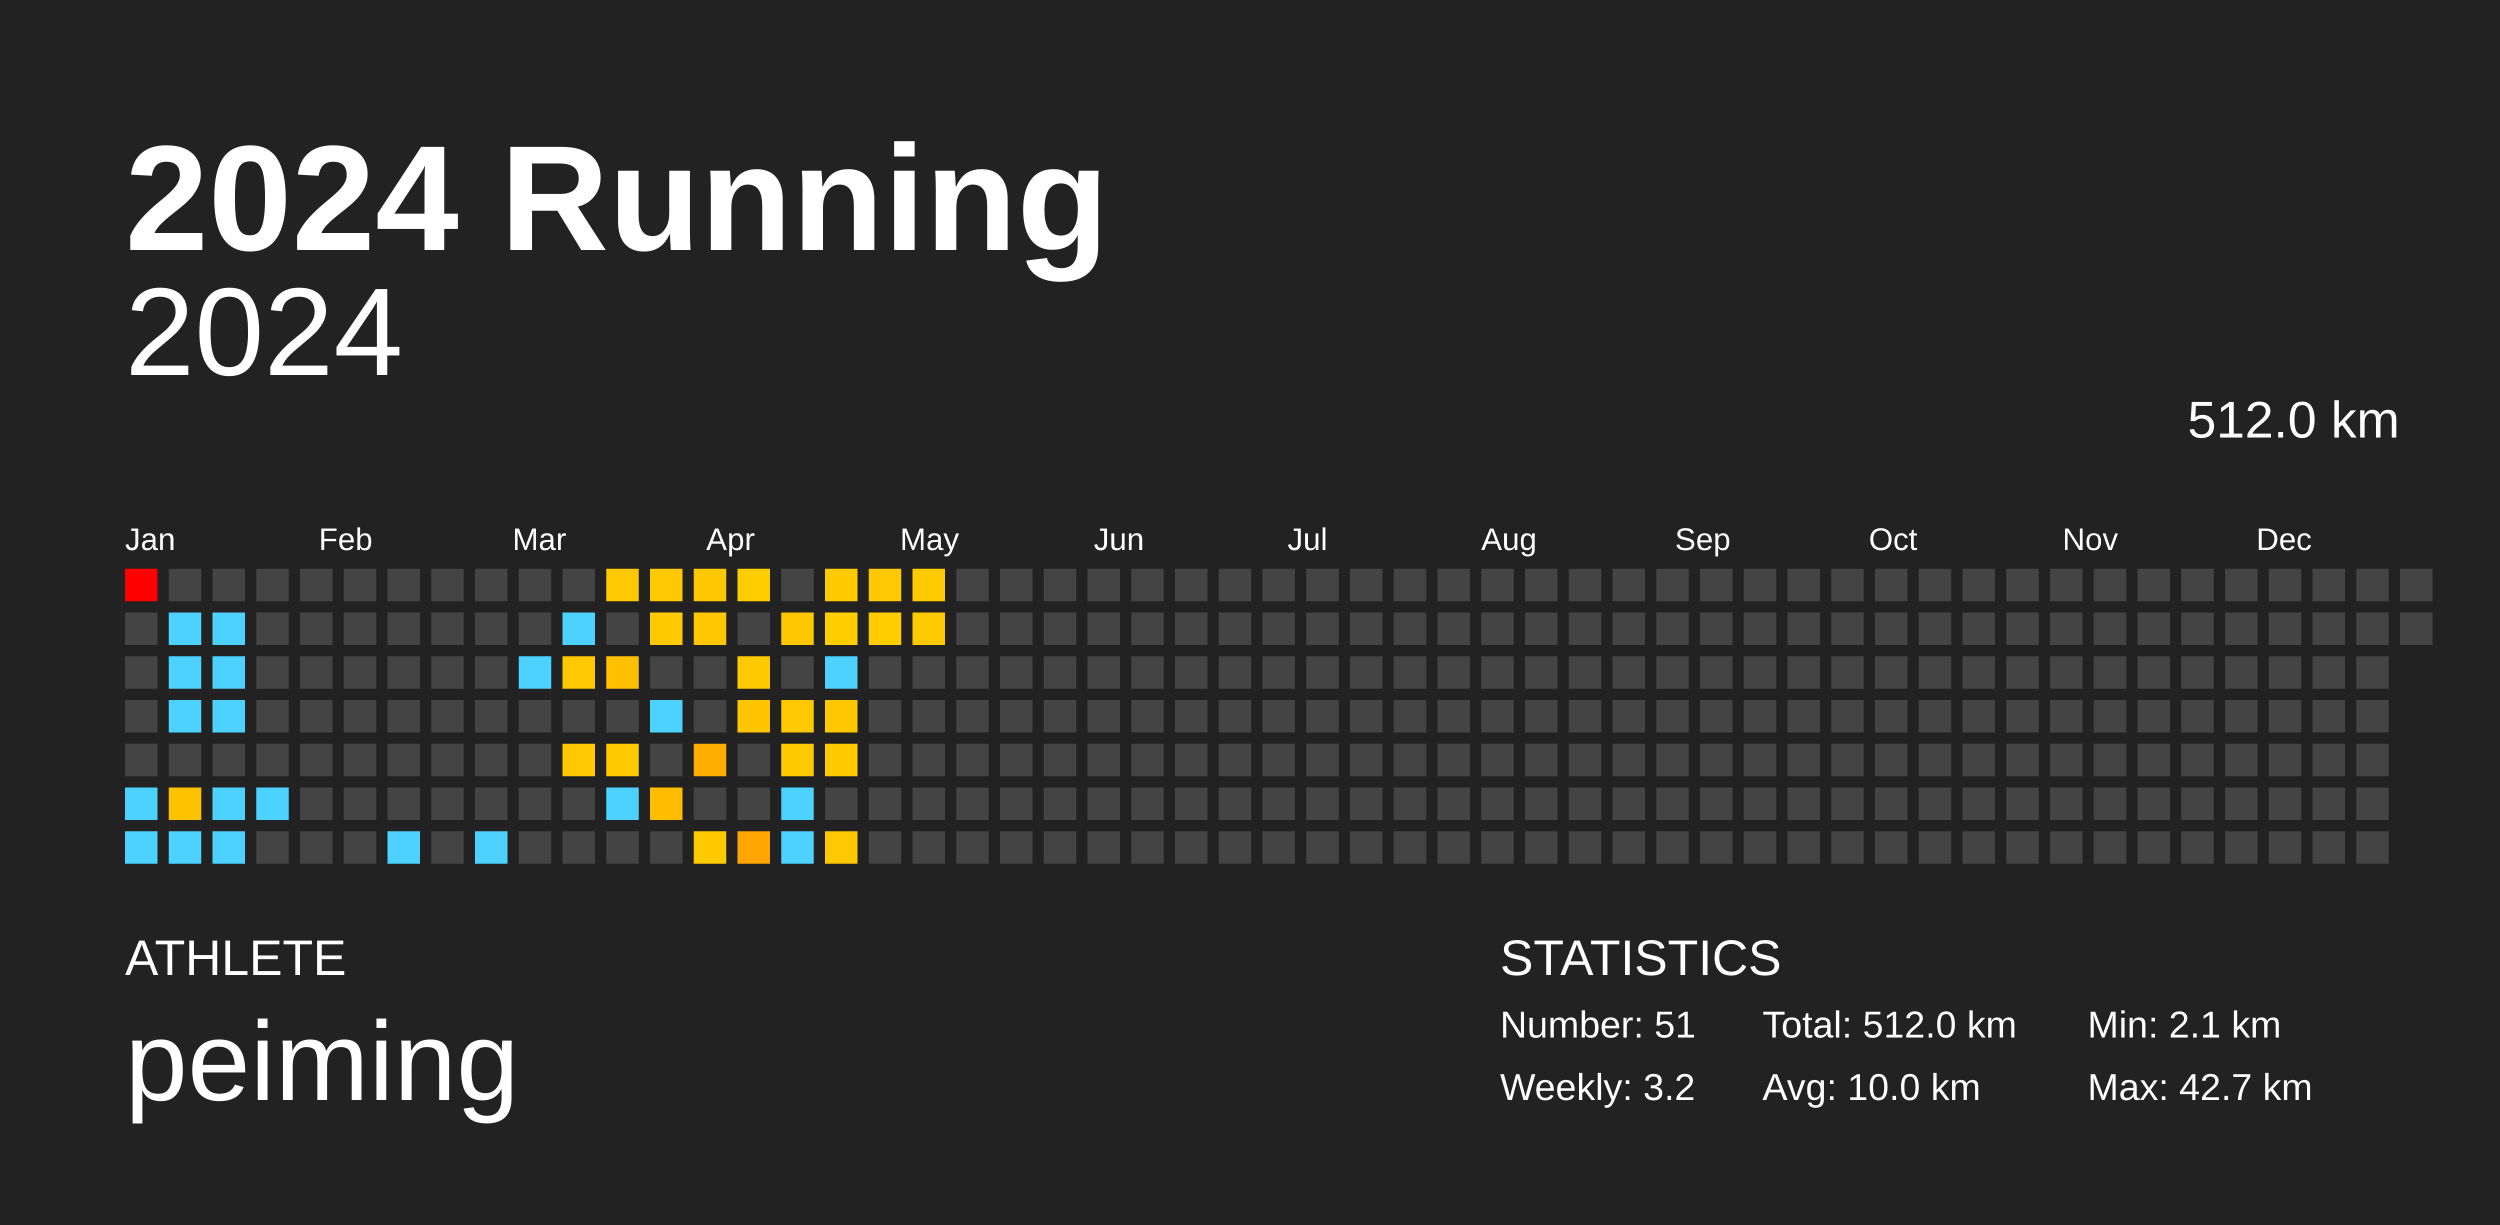
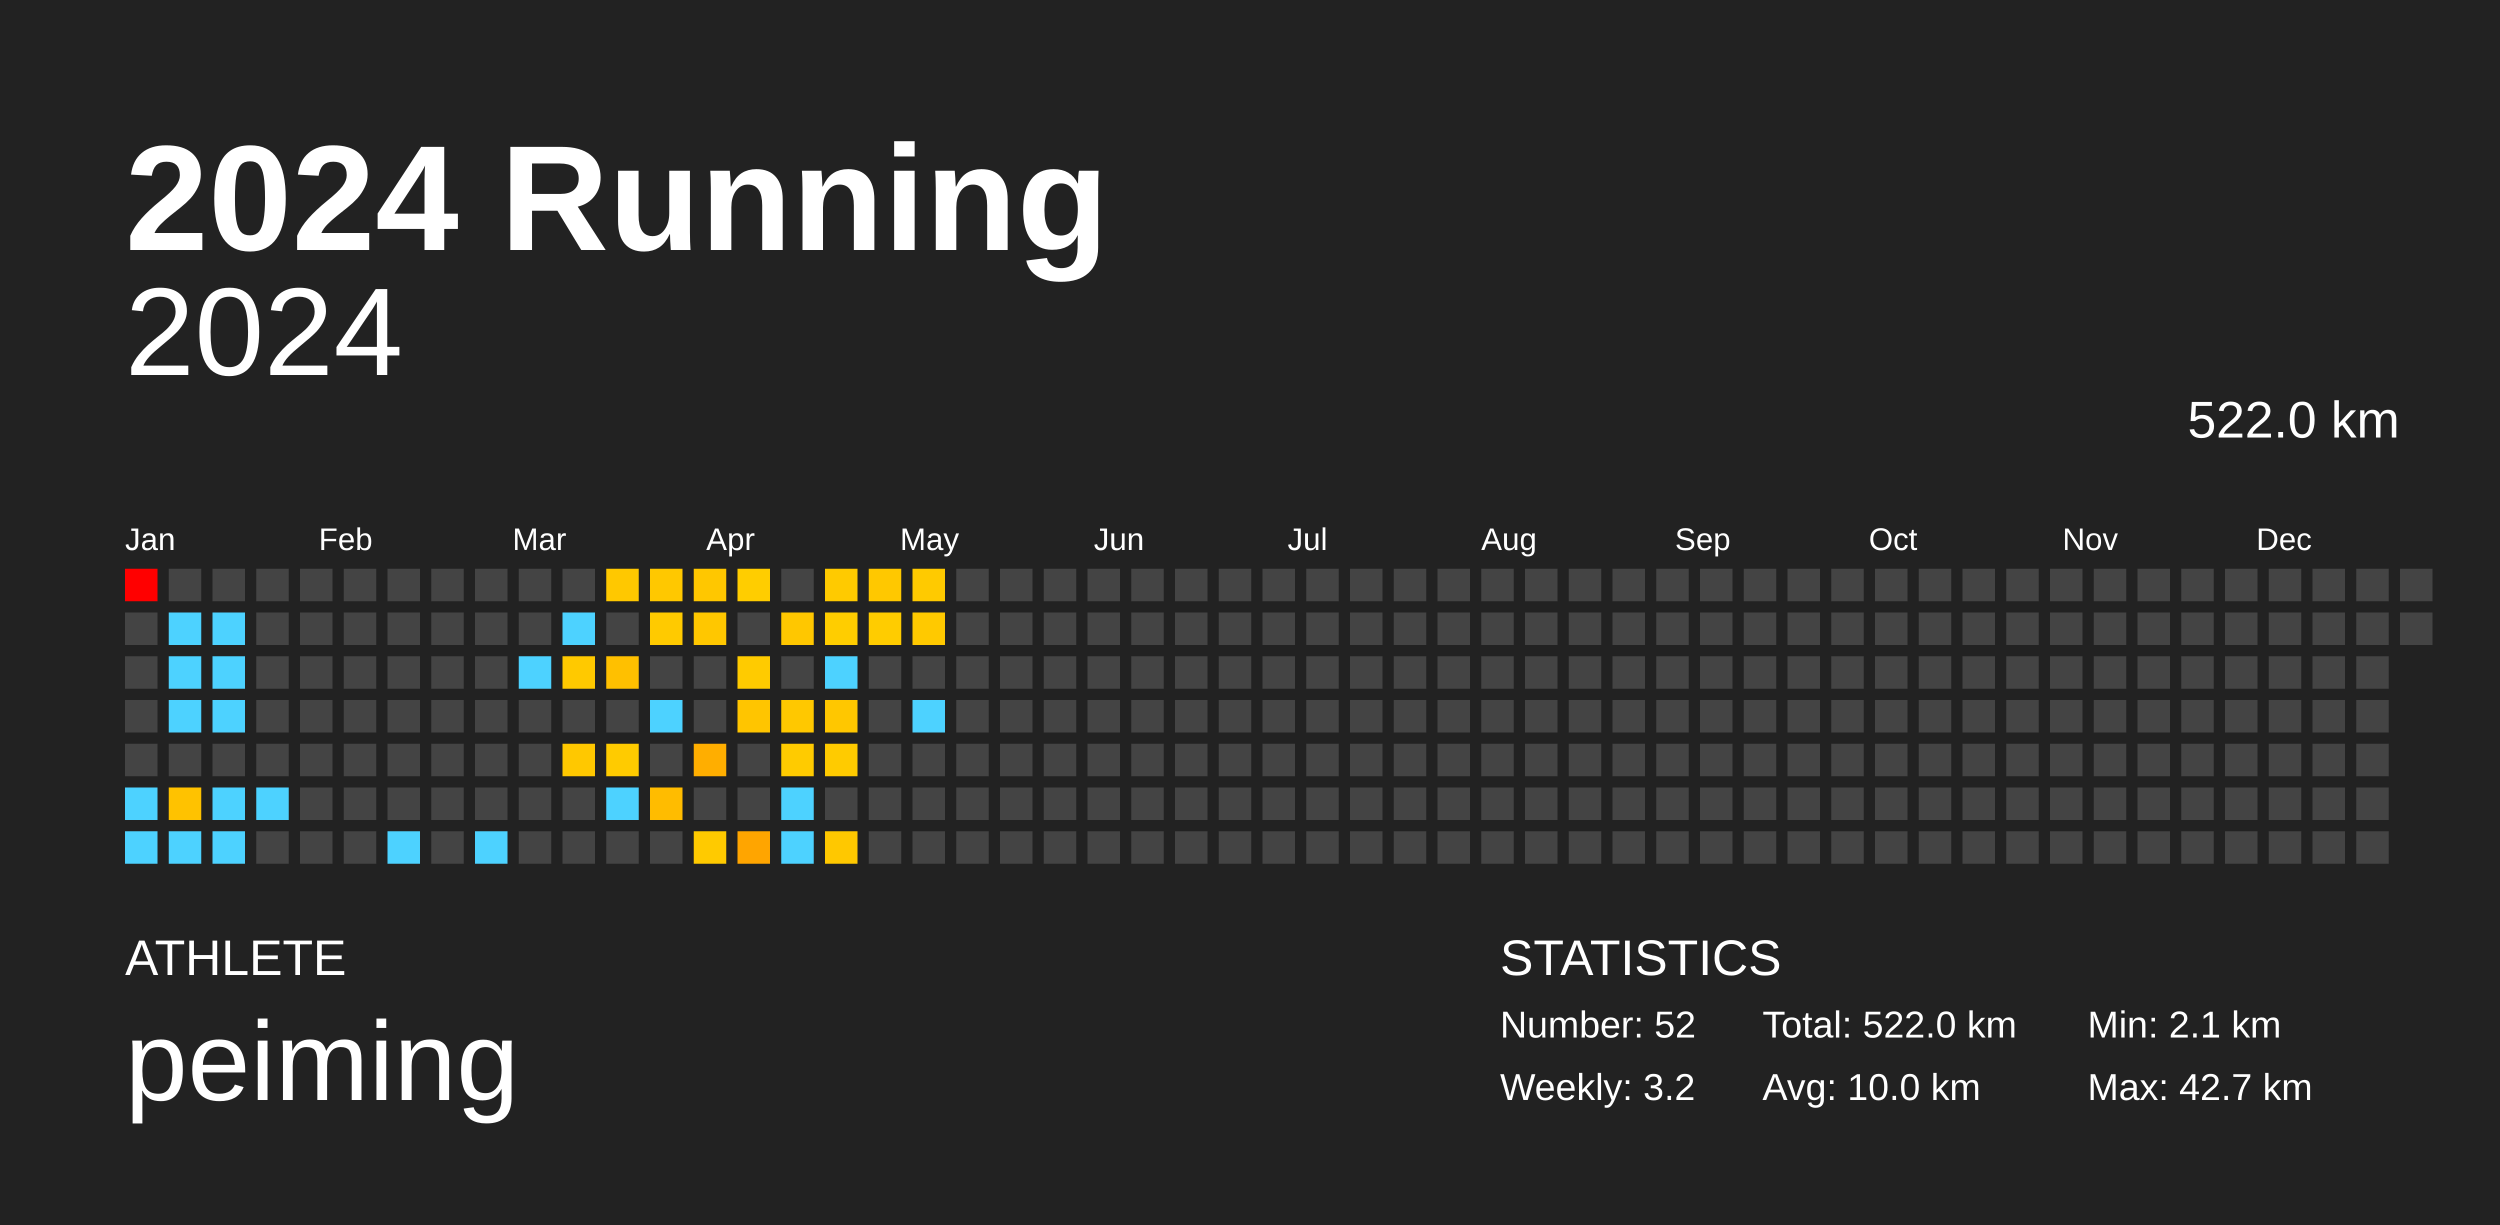
<svg xmlns="http://www.w3.org/2000/svg" baseProfile="full" height="98mm" version="1.1" viewBox="0,0,200,98" width="200mm">
  <defs />
  <rect fill="#222222" height="98" width="200" x="0" y="0" />
  <text fill="#FFFFFF" style="font-size:12px; font-family:Arial; font-weight:bold;" x="10" y="20">2024 Running</text>
  <text fill="#FFFFFF" style="font-size:4px; font-family:Arial" x="10" y="78">ATHLETE</text>
  <text fill="#FFFFFF" style="font-size:9px; font-family:Arial" x="10" y="88">peiming</text>
  <text fill="#FFFFFF" style="font-size:4px; font-family:Arial" x="120" y="78">STATISTICS</text>
-   <text fill="#FFFFFF" style="font-size:3px; font-family:Arial" x="120" y="83">Number: 51</text>
+   <text fill="#FFFFFF" style="font-size:3px; font-family:Arial" x="120" y="83">Number: 52</text>
  <text fill="#FFFFFF" style="font-size:3px; font-family:Arial" x="120" y="88">Weekly: 3.2</text>
-   <text fill="#FFFFFF" style="font-size:3px; font-family:Arial" x="141" y="83">Total: 512.0 km</text>
+   <text fill="#FFFFFF" style="font-size:3px; font-family:Arial" x="141" y="83">Total: 522.0 km</text>
  <text fill="#FFFFFF" style="font-size:3px; font-family:Arial" x="141" y="88">Avg: 10.0 km</text>
  <text fill="#FFFFFF" style="font-size:3px; font-family:Arial" x="167" y="83">Min: 2.1 km</text>
  <text fill="#FFFFFF" style="font-size:3px; font-family:Arial" x="167" y="88">Max: 42.7 km</text>
  <text alignment-baseline="hanging" fill="#FFFFFF" style="font-size:10.0px; font-family:Arial;" x="10" y="30">2024</text>
-   <text alignment-baseline="hanging" fill="#FFFFFF" style="font-size:4.125px; font-family:Arial;" x="175" y="35">512.0 km</text>
+   <text alignment-baseline="hanging" fill="#FFFFFF" style="font-size:4.125px; font-family:Arial;" x="175" y="35">522.0 km</text>
  <text fill="#FFFFFF" style="font-size:2.5px; font-family:Arial" x="10.0" y="44">Jan</text>
  <text fill="#FFFFFF" style="font-size:2.5px; font-family:Arial" x="25.5" y="44">Feb</text>
  <text fill="#FFFFFF" style="font-size:2.5px; font-family:Arial" x="41.0" y="44">Mar</text>
  <text fill="#FFFFFF" style="font-size:2.5px; font-family:Arial" x="56.5" y="44">Apr</text>
  <text fill="#FFFFFF" style="font-size:2.5px; font-family:Arial" x="72.0" y="44">May</text>
  <text fill="#FFFFFF" style="font-size:2.5px; font-family:Arial" x="87.5" y="44">Jun</text>
  <text fill="#FFFFFF" style="font-size:2.5px; font-family:Arial" x="103.0" y="44">Jul</text>
  <text fill="#FFFFFF" style="font-size:2.5px; font-family:Arial" x="118.5" y="44">Aug</text>
  <text fill="#FFFFFF" style="font-size:2.5px; font-family:Arial" x="134.0" y="44">Sep</text>
  <text fill="#FFFFFF" style="font-size:2.5px; font-family:Arial" x="149.5" y="44">Oct</text>
  <text fill="#FFFFFF" style="font-size:2.5px; font-family:Arial" x="165.0" y="44">Nov</text>
  <text fill="#FFFFFF" style="font-size:2.5px; font-family:Arial" x="180.5" y="44">Dec</text>
  <rect fill="red" height="2.6" width="2.6" x="10.0" y="45.5" />
  <rect fill="#444444" height="2.6" width="2.6" x="10.0" y="49.0" />
  <rect fill="#444444" height="2.6" width="2.6" x="10.0" y="52.5" />
  <rect fill="#444444" height="2.6" width="2.6" x="10.0" y="56.0" />
  <rect fill="#444444" height="2.6" width="2.6" x="10.0" y="59.5" />
  <rect fill="#4dd2ff" height="2.6" width="2.6" x="10.0" y="63.0" />
  <rect fill="#4dd2ff" height="2.6" width="2.6" x="10.0" y="66.5" />
  <rect fill="#444444" height="2.6" width="2.6" x="13.5" y="45.5" />
  <rect fill="#4dd2ff" height="2.6" width="2.6" x="13.5" y="49.0" />
  <rect fill="#4dd2ff" height="2.6" width="2.6" x="13.5" y="52.5" />
  <rect fill="#4dd2ff" height="2.6" width="2.6" x="13.5" y="56.0" />
  <rect fill="#444444" height="2.6" width="2.6" x="13.5" y="59.5" />
  <rect fill="#ffc200" height="2.6" width="2.6" x="13.5" y="63.0" />
  <rect fill="#4dd2ff" height="2.6" width="2.6" x="13.5" y="66.5" />
  <rect fill="#444444" height="2.6" width="2.6" x="17.0" y="45.5" />
  <rect fill="#4dd2ff" height="2.6" width="2.6" x="17.0" y="49.0" />
  <rect fill="#4dd2ff" height="2.6" width="2.6" x="17.0" y="52.5" />
  <rect fill="#4dd2ff" height="2.6" width="2.6" x="17.0" y="56.0" />
  <rect fill="#444444" height="2.6" width="2.6" x="17.0" y="59.5" />
  <rect fill="#4dd2ff" height="2.6" width="2.6" x="17.0" y="63.0" />
  <rect fill="#4dd2ff" height="2.6" width="2.6" x="17.0" y="66.5" />
  <rect fill="#444444" height="2.6" width="2.6" x="20.5" y="45.5" />
  <rect fill="#444444" height="2.6" width="2.6" x="20.5" y="49.0" />
  <rect fill="#444444" height="2.6" width="2.6" x="20.5" y="52.5" />
  <rect fill="#444444" height="2.6" width="2.6" x="20.5" y="56.0" />
  <rect fill="#444444" height="2.6" width="2.6" x="20.5" y="59.5" />
  <rect fill="#4dd2ff" height="2.6" width="2.6" x="20.5" y="63.0" />
  <rect fill="#444444" height="2.6" width="2.6" x="20.5" y="66.5" />
  <rect fill="#444444" height="2.6" width="2.6" x="24.0" y="45.5" />
  <rect fill="#444444" height="2.6" width="2.6" x="24.0" y="49.0" />
  <rect fill="#444444" height="2.6" width="2.6" x="24.0" y="52.5" />
  <rect fill="#444444" height="2.6" width="2.6" x="24.0" y="56.0" />
  <rect fill="#444444" height="2.6" width="2.6" x="24.0" y="59.5" />
  <rect fill="#444444" height="2.6" width="2.6" x="24.0" y="63.0" />
  <rect fill="#444444" height="2.6" width="2.6" x="24.0" y="66.5" />
  <rect fill="#444444" height="2.6" width="2.6" x="27.5" y="45.5" />
  <rect fill="#444444" height="2.6" width="2.6" x="27.5" y="49.0" />
  <rect fill="#444444" height="2.6" width="2.6" x="27.5" y="52.5" />
  <rect fill="#444444" height="2.6" width="2.6" x="27.5" y="56.0" />
  <rect fill="#444444" height="2.6" width="2.6" x="27.5" y="59.5" />
  <rect fill="#444444" height="2.6" width="2.6" x="27.5" y="63.0" />
  <rect fill="#444444" height="2.6" width="2.6" x="27.5" y="66.5" />
  <rect fill="#444444" height="2.6" width="2.6" x="31.0" y="45.5" />
  <rect fill="#444444" height="2.6" width="2.6" x="31.0" y="49.0" />
  <rect fill="#444444" height="2.6" width="2.6" x="31.0" y="52.5" />
  <rect fill="#444444" height="2.6" width="2.6" x="31.0" y="56.0" />
  <rect fill="#444444" height="2.6" width="2.6" x="31.0" y="59.5" />
  <rect fill="#444444" height="2.6" width="2.6" x="31.0" y="63.0" />
  <rect fill="#4dd2ff" height="2.6" width="2.6" x="31.0" y="66.5" />
  <rect fill="#444444" height="2.6" width="2.6" x="34.5" y="45.5" />
  <rect fill="#444444" height="2.6" width="2.6" x="34.5" y="49.0" />
  <rect fill="#444444" height="2.6" width="2.6" x="34.5" y="52.5" />
  <rect fill="#444444" height="2.6" width="2.6" x="34.5" y="56.0" />
  <rect fill="#444444" height="2.6" width="2.6" x="34.5" y="59.5" />
  <rect fill="#444444" height="2.6" width="2.6" x="34.5" y="63.0" />
  <rect fill="#444444" height="2.6" width="2.6" x="34.5" y="66.5" />
  <rect fill="#444444" height="2.6" width="2.6" x="38.0" y="45.5" />
  <rect fill="#444444" height="2.6" width="2.6" x="38.0" y="49.0" />
  <rect fill="#444444" height="2.6" width="2.6" x="38.0" y="52.5" />
  <rect fill="#444444" height="2.6" width="2.6" x="38.0" y="56.0" />
  <rect fill="#444444" height="2.6" width="2.6" x="38.0" y="59.5" />
  <rect fill="#444444" height="2.6" width="2.6" x="38.0" y="63.0" />
  <rect fill="#4dd2ff" height="2.6" width="2.6" x="38.0" y="66.5" />
  <rect fill="#444444" height="2.6" width="2.6" x="41.5" y="45.5" />
  <rect fill="#444444" height="2.6" width="2.6" x="41.5" y="49.0" />
  <rect fill="#4dd2ff" height="2.6" width="2.6" x="41.5" y="52.5" />
  <rect fill="#444444" height="2.6" width="2.6" x="41.5" y="56.0" />
  <rect fill="#444444" height="2.6" width="2.6" x="41.5" y="59.5" />
  <rect fill="#444444" height="2.6" width="2.6" x="41.5" y="63.0" />
  <rect fill="#444444" height="2.6" width="2.6" x="41.5" y="66.5" />
  <rect fill="#444444" height="2.6" width="2.6" x="45.0" y="45.5" />
  <rect fill="#4dd2ff" height="2.6" width="2.6" x="45.0" y="49.0" />
  <rect fill="#ffc900" height="2.6" width="2.6" x="45.0" y="52.5" />
  <rect fill="#444444" height="2.6" width="2.6" x="45.0" y="56.0" />
  <rect fill="#ffc800" height="2.6" width="2.6" x="45.0" y="59.5" />
  <rect fill="#444444" height="2.6" width="2.6" x="45.0" y="63.0" />
  <rect fill="#444444" height="2.6" width="2.6" x="45.0" y="66.5" />
  <rect fill="#ffc800" height="2.6" width="2.6" x="48.5" y="45.5" />
  <rect fill="#444444" height="2.6" width="2.6" x="48.5" y="49.0" />
  <rect fill="#ffc000" height="2.6" width="2.6" x="48.5" y="52.5" />
  <rect fill="#444444" height="2.6" width="2.6" x="48.5" y="56.0" />
  <rect fill="#ffcb00" height="2.6" width="2.6" x="48.5" y="59.5" />
  <rect fill="#4dd2ff" height="2.6" width="2.6" x="48.5" y="63.0" />
  <rect fill="#444444" height="2.6" width="2.6" x="48.5" y="66.5" />
  <rect fill="#ffc800" height="2.6" width="2.6" x="52.0" y="45.5" />
  <rect fill="#ffca00" height="2.6" width="2.6" x="52.0" y="49.0" />
  <rect fill="#444444" height="2.6" width="2.6" x="52.0" y="52.5" />
  <rect fill="#4dd2ff" height="2.6" width="2.6" x="52.0" y="56.0" />
  <rect fill="#444444" height="2.6" width="2.6" x="52.0" y="59.5" />
  <rect fill="#ffbc00" height="2.6" width="2.6" x="52.0" y="63.0" />
  <rect fill="#444444" height="2.6" width="2.6" x="52.0" y="66.5" />
  <rect fill="#ffc700" height="2.6" width="2.6" x="55.5" y="45.5" />
  <rect fill="#ffc700" height="2.6" width="2.6" x="55.5" y="49.0" />
  <rect fill="#444444" height="2.6" width="2.6" x="55.5" y="52.5" />
  <rect fill="#444444" height="2.6" width="2.6" x="55.5" y="56.0" />
  <rect fill="#ffae00" height="2.6" width="2.6" x="55.5" y="59.5" />
  <rect fill="#444444" height="2.6" width="2.6" x="55.5" y="63.0" />
  <rect fill="#ffca00" height="2.6" width="2.6" x="55.5" y="66.5" />
  <rect fill="#ffcd00" height="2.6" width="2.6" x="59.0" y="45.5" />
  <rect fill="#444444" height="2.6" width="2.6" x="59.0" y="49.0" />
  <rect fill="#ffcb00" height="2.6" width="2.6" x="59.0" y="52.5" />
  <rect fill="#ffc500" height="2.6" width="2.6" x="59.0" y="56.0" />
  <rect fill="#444444" height="2.6" width="2.6" x="59.0" y="59.5" />
  <rect fill="#444444" height="2.6" width="2.6" x="59.0" y="63.0" />
  <rect fill="#ffa500" height="2.6" width="2.6" x="59.0" y="66.5" />
  <rect fill="#444444" height="2.6" width="2.6" x="62.5" y="45.5" />
  <rect fill="#ffc700" height="2.6" width="2.6" x="62.5" y="49.0" />
  <rect fill="#444444" height="2.6" width="2.6" x="62.5" y="52.5" />
  <rect fill="#ffc800" height="2.6" width="2.6" x="62.5" y="56.0" />
  <rect fill="#ffcb00" height="2.6" width="2.6" x="62.5" y="59.5" />
  <rect fill="#4dd2ff" height="2.6" width="2.6" x="62.5" y="63.0" />
  <rect fill="#4dd2ff" height="2.6" width="2.6" x="62.5" y="66.5" />
  <rect fill="#ffca00" height="2.6" width="2.6" x="66.0" y="45.5" />
  <rect fill="#ffcd00" height="2.6" width="2.6" x="66.0" y="49.0" />
  <rect fill="#4dd2ff" height="2.6" width="2.6" x="66.0" y="52.5" />
  <rect fill="#ffc700" height="2.6" width="2.6" x="66.0" y="56.0" />
  <rect fill="#ffcb00" height="2.6" width="2.6" x="66.0" y="59.5" />
  <rect fill="#444444" height="2.6" width="2.6" x="66.0" y="63.0" />
  <rect fill="#ffc800" height="2.6" width="2.6" x="66.0" y="66.5" />
  <rect fill="#ffc800" height="2.6" width="2.6" x="69.5" y="45.5" />
  <rect fill="#ffcc00" height="2.6" width="2.6" x="69.5" y="49.0" />
  <rect fill="#444444" height="2.6" width="2.6" x="69.5" y="52.5" />
  <rect fill="#444444" height="2.6" width="2.6" x="69.5" y="56.0" />
  <rect fill="#444444" height="2.6" width="2.6" x="69.5" y="59.5" />
  <rect fill="#444444" height="2.6" width="2.6" x="69.5" y="63.0" />
  <rect fill="#444444" height="2.6" width="2.6" x="69.5" y="66.5" />
  <rect fill="#ffca00" height="2.6" width="2.6" x="73.0" y="45.5" />
  <rect fill="#ffc900" height="2.6" width="2.6" x="73.0" y="49.0" />
  <rect fill="#444444" height="2.6" width="2.6" x="73.0" y="52.5" />
-   <rect fill="#444444" height="2.6" width="2.6" x="73.0" y="56.0" />
+   <rect fill="#4dd2ff" height="2.6" width="2.6" x="73.0" y="56.0" />
  <rect fill="#444444" height="2.6" width="2.6" x="73.0" y="59.5" />
  <rect fill="#444444" height="2.6" width="2.6" x="73.0" y="63.0" />
  <rect fill="#444444" height="2.6" width="2.6" x="73.0" y="66.5" />
  <rect fill="#444444" height="2.6" width="2.6" x="76.5" y="45.5" />
  <rect fill="#444444" height="2.6" width="2.6" x="76.5" y="49.0" />
  <rect fill="#444444" height="2.6" width="2.6" x="76.5" y="52.5" />
  <rect fill="#444444" height="2.6" width="2.6" x="76.5" y="56.0" />
  <rect fill="#444444" height="2.6" width="2.6" x="76.5" y="59.5" />
  <rect fill="#444444" height="2.6" width="2.6" x="76.5" y="63.0" />
  <rect fill="#444444" height="2.6" width="2.6" x="76.5" y="66.5" />
  <rect fill="#444444" height="2.6" width="2.6" x="80.0" y="45.5" />
  <rect fill="#444444" height="2.6" width="2.6" x="80.0" y="49.0" />
  <rect fill="#444444" height="2.6" width="2.6" x="80.0" y="52.5" />
  <rect fill="#444444" height="2.6" width="2.6" x="80.0" y="56.0" />
  <rect fill="#444444" height="2.6" width="2.6" x="80.0" y="59.5" />
  <rect fill="#444444" height="2.6" width="2.6" x="80.0" y="63.0" />
  <rect fill="#444444" height="2.6" width="2.6" x="80.0" y="66.5" />
  <rect fill="#444444" height="2.6" width="2.6" x="83.5" y="45.5" />
  <rect fill="#444444" height="2.6" width="2.6" x="83.5" y="49.0" />
  <rect fill="#444444" height="2.6" width="2.6" x="83.5" y="52.5" />
  <rect fill="#444444" height="2.6" width="2.6" x="83.5" y="56.0" />
  <rect fill="#444444" height="2.6" width="2.6" x="83.5" y="59.5" />
  <rect fill="#444444" height="2.6" width="2.6" x="83.5" y="63.0" />
  <rect fill="#444444" height="2.6" width="2.6" x="83.5" y="66.5" />
  <rect fill="#444444" height="2.6" width="2.6" x="87.0" y="45.5" />
  <rect fill="#444444" height="2.6" width="2.6" x="87.0" y="49.0" />
  <rect fill="#444444" height="2.6" width="2.6" x="87.0" y="52.5" />
  <rect fill="#444444" height="2.6" width="2.6" x="87.0" y="56.0" />
  <rect fill="#444444" height="2.6" width="2.6" x="87.0" y="59.5" />
  <rect fill="#444444" height="2.6" width="2.6" x="87.0" y="63.0" />
  <rect fill="#444444" height="2.6" width="2.6" x="87.0" y="66.5" />
  <rect fill="#444444" height="2.6" width="2.6" x="90.5" y="45.5" />
  <rect fill="#444444" height="2.6" width="2.6" x="90.5" y="49.0" />
  <rect fill="#444444" height="2.6" width="2.6" x="90.5" y="52.5" />
  <rect fill="#444444" height="2.6" width="2.6" x="90.5" y="56.0" />
  <rect fill="#444444" height="2.6" width="2.6" x="90.5" y="59.5" />
  <rect fill="#444444" height="2.6" width="2.6" x="90.5" y="63.0" />
  <rect fill="#444444" height="2.6" width="2.6" x="90.5" y="66.5" />
  <rect fill="#444444" height="2.6" width="2.6" x="94.0" y="45.5" />
  <rect fill="#444444" height="2.6" width="2.6" x="94.0" y="49.0" />
  <rect fill="#444444" height="2.6" width="2.6" x="94.0" y="52.5" />
  <rect fill="#444444" height="2.6" width="2.6" x="94.0" y="56.0" />
  <rect fill="#444444" height="2.6" width="2.6" x="94.0" y="59.5" />
  <rect fill="#444444" height="2.6" width="2.6" x="94.0" y="63.0" />
  <rect fill="#444444" height="2.6" width="2.6" x="94.0" y="66.5" />
  <rect fill="#444444" height="2.6" width="2.6" x="97.5" y="45.5" />
  <rect fill="#444444" height="2.6" width="2.6" x="97.5" y="49.0" />
  <rect fill="#444444" height="2.6" width="2.6" x="97.5" y="52.5" />
  <rect fill="#444444" height="2.6" width="2.6" x="97.5" y="56.0" />
  <rect fill="#444444" height="2.6" width="2.6" x="97.5" y="59.5" />
  <rect fill="#444444" height="2.6" width="2.6" x="97.5" y="63.0" />
  <rect fill="#444444" height="2.6" width="2.6" x="97.5" y="66.5" />
  <rect fill="#444444" height="2.6" width="2.6" x="101.0" y="45.5" />
  <rect fill="#444444" height="2.6" width="2.6" x="101.0" y="49.0" />
  <rect fill="#444444" height="2.6" width="2.6" x="101.0" y="52.5" />
  <rect fill="#444444" height="2.6" width="2.6" x="101.0" y="56.0" />
  <rect fill="#444444" height="2.6" width="2.6" x="101.0" y="59.5" />
  <rect fill="#444444" height="2.6" width="2.6" x="101.0" y="63.0" />
  <rect fill="#444444" height="2.6" width="2.6" x="101.0" y="66.5" />
  <rect fill="#444444" height="2.6" width="2.6" x="104.5" y="45.5" />
  <rect fill="#444444" height="2.6" width="2.6" x="104.5" y="49.0" />
  <rect fill="#444444" height="2.6" width="2.6" x="104.5" y="52.5" />
  <rect fill="#444444" height="2.6" width="2.6" x="104.5" y="56.0" />
  <rect fill="#444444" height="2.6" width="2.6" x="104.5" y="59.5" />
  <rect fill="#444444" height="2.6" width="2.6" x="104.5" y="63.0" />
  <rect fill="#444444" height="2.6" width="2.6" x="104.5" y="66.5" />
  <rect fill="#444444" height="2.6" width="2.6" x="108.0" y="45.5" />
  <rect fill="#444444" height="2.6" width="2.6" x="108.0" y="49.0" />
  <rect fill="#444444" height="2.6" width="2.6" x="108.0" y="52.5" />
  <rect fill="#444444" height="2.6" width="2.6" x="108.0" y="56.0" />
  <rect fill="#444444" height="2.6" width="2.6" x="108.0" y="59.5" />
  <rect fill="#444444" height="2.6" width="2.6" x="108.0" y="63.0" />
  <rect fill="#444444" height="2.6" width="2.6" x="108.0" y="66.5" />
  <rect fill="#444444" height="2.6" width="2.6" x="111.5" y="45.5" />
  <rect fill="#444444" height="2.6" width="2.6" x="111.5" y="49.0" />
  <rect fill="#444444" height="2.6" width="2.6" x="111.5" y="52.5" />
  <rect fill="#444444" height="2.6" width="2.6" x="111.5" y="56.0" />
  <rect fill="#444444" height="2.6" width="2.6" x="111.5" y="59.5" />
  <rect fill="#444444" height="2.6" width="2.6" x="111.5" y="63.0" />
  <rect fill="#444444" height="2.6" width="2.6" x="111.5" y="66.5" />
  <rect fill="#444444" height="2.6" width="2.6" x="115.0" y="45.5" />
  <rect fill="#444444" height="2.6" width="2.6" x="115.0" y="49.0" />
  <rect fill="#444444" height="2.6" width="2.6" x="115.0" y="52.5" />
  <rect fill="#444444" height="2.6" width="2.6" x="115.0" y="56.0" />
  <rect fill="#444444" height="2.6" width="2.6" x="115.0" y="59.5" />
  <rect fill="#444444" height="2.6" width="2.6" x="115.0" y="63.0" />
  <rect fill="#444444" height="2.6" width="2.6" x="115.0" y="66.5" />
  <rect fill="#444444" height="2.6" width="2.6" x="118.5" y="45.5" />
  <rect fill="#444444" height="2.6" width="2.6" x="118.5" y="49.0" />
  <rect fill="#444444" height="2.6" width="2.6" x="118.5" y="52.5" />
  <rect fill="#444444" height="2.6" width="2.6" x="118.5" y="56.0" />
  <rect fill="#444444" height="2.6" width="2.6" x="118.5" y="59.5" />
  <rect fill="#444444" height="2.6" width="2.6" x="118.5" y="63.0" />
  <rect fill="#444444" height="2.6" width="2.6" x="118.5" y="66.5" />
  <rect fill="#444444" height="2.6" width="2.6" x="122.0" y="45.5" />
  <rect fill="#444444" height="2.6" width="2.6" x="122.0" y="49.0" />
  <rect fill="#444444" height="2.6" width="2.6" x="122.0" y="52.5" />
  <rect fill="#444444" height="2.6" width="2.6" x="122.0" y="56.0" />
  <rect fill="#444444" height="2.6" width="2.6" x="122.0" y="59.5" />
  <rect fill="#444444" height="2.6" width="2.6" x="122.0" y="63.0" />
  <rect fill="#444444" height="2.6" width="2.6" x="122.0" y="66.5" />
  <rect fill="#444444" height="2.6" width="2.6" x="125.5" y="45.5" />
  <rect fill="#444444" height="2.6" width="2.6" x="125.5" y="49.0" />
  <rect fill="#444444" height="2.6" width="2.6" x="125.5" y="52.5" />
  <rect fill="#444444" height="2.6" width="2.6" x="125.5" y="56.0" />
  <rect fill="#444444" height="2.6" width="2.6" x="125.5" y="59.5" />
  <rect fill="#444444" height="2.6" width="2.6" x="125.5" y="63.0" />
  <rect fill="#444444" height="2.6" width="2.6" x="125.5" y="66.5" />
  <rect fill="#444444" height="2.6" width="2.6" x="129.0" y="45.5" />
  <rect fill="#444444" height="2.6" width="2.6" x="129.0" y="49.0" />
  <rect fill="#444444" height="2.6" width="2.6" x="129.0" y="52.5" />
  <rect fill="#444444" height="2.6" width="2.6" x="129.0" y="56.0" />
  <rect fill="#444444" height="2.6" width="2.6" x="129.0" y="59.5" />
  <rect fill="#444444" height="2.6" width="2.6" x="129.0" y="63.0" />
  <rect fill="#444444" height="2.6" width="2.6" x="129.0" y="66.5" />
  <rect fill="#444444" height="2.6" width="2.6" x="132.5" y="45.5" />
  <rect fill="#444444" height="2.6" width="2.6" x="132.5" y="49.0" />
  <rect fill="#444444" height="2.6" width="2.6" x="132.5" y="52.5" />
  <rect fill="#444444" height="2.6" width="2.6" x="132.5" y="56.0" />
  <rect fill="#444444" height="2.6" width="2.6" x="132.5" y="59.5" />
  <rect fill="#444444" height="2.6" width="2.6" x="132.5" y="63.0" />
  <rect fill="#444444" height="2.6" width="2.6" x="132.5" y="66.5" />
  <rect fill="#444444" height="2.6" width="2.6" x="136.0" y="45.5" />
  <rect fill="#444444" height="2.6" width="2.6" x="136.0" y="49.0" />
  <rect fill="#444444" height="2.6" width="2.6" x="136.0" y="52.5" />
  <rect fill="#444444" height="2.6" width="2.6" x="136.0" y="56.0" />
  <rect fill="#444444" height="2.6" width="2.6" x="136.0" y="59.5" />
  <rect fill="#444444" height="2.6" width="2.6" x="136.0" y="63.0" />
  <rect fill="#444444" height="2.6" width="2.6" x="136.0" y="66.5" />
  <rect fill="#444444" height="2.6" width="2.6" x="139.5" y="45.5" />
  <rect fill="#444444" height="2.6" width="2.6" x="139.5" y="49.0" />
  <rect fill="#444444" height="2.6" width="2.6" x="139.5" y="52.5" />
  <rect fill="#444444" height="2.6" width="2.6" x="139.5" y="56.0" />
  <rect fill="#444444" height="2.6" width="2.6" x="139.5" y="59.5" />
  <rect fill="#444444" height="2.6" width="2.6" x="139.5" y="63.0" />
  <rect fill="#444444" height="2.6" width="2.6" x="139.5" y="66.5" />
  <rect fill="#444444" height="2.6" width="2.6" x="143.0" y="45.5" />
  <rect fill="#444444" height="2.6" width="2.6" x="143.0" y="49.0" />
  <rect fill="#444444" height="2.6" width="2.6" x="143.0" y="52.5" />
  <rect fill="#444444" height="2.6" width="2.6" x="143.0" y="56.0" />
  <rect fill="#444444" height="2.6" width="2.6" x="143.0" y="59.5" />
  <rect fill="#444444" height="2.6" width="2.6" x="143.0" y="63.0" />
  <rect fill="#444444" height="2.6" width="2.6" x="143.0" y="66.5" />
  <rect fill="#444444" height="2.6" width="2.6" x="146.5" y="45.5" />
  <rect fill="#444444" height="2.6" width="2.6" x="146.5" y="49.0" />
  <rect fill="#444444" height="2.6" width="2.6" x="146.5" y="52.5" />
  <rect fill="#444444" height="2.6" width="2.6" x="146.5" y="56.0" />
  <rect fill="#444444" height="2.6" width="2.6" x="146.5" y="59.5" />
  <rect fill="#444444" height="2.6" width="2.6" x="146.5" y="63.0" />
  <rect fill="#444444" height="2.6" width="2.6" x="146.5" y="66.5" />
  <rect fill="#444444" height="2.6" width="2.6" x="150.0" y="45.5" />
  <rect fill="#444444" height="2.6" width="2.6" x="150.0" y="49.0" />
  <rect fill="#444444" height="2.6" width="2.6" x="150.0" y="52.5" />
  <rect fill="#444444" height="2.6" width="2.6" x="150.0" y="56.0" />
  <rect fill="#444444" height="2.6" width="2.6" x="150.0" y="59.5" />
  <rect fill="#444444" height="2.6" width="2.6" x="150.0" y="63.0" />
  <rect fill="#444444" height="2.6" width="2.6" x="150.0" y="66.5" />
  <rect fill="#444444" height="2.6" width="2.6" x="153.5" y="45.5" />
  <rect fill="#444444" height="2.6" width="2.6" x="153.5" y="49.0" />
  <rect fill="#444444" height="2.6" width="2.6" x="153.5" y="52.5" />
  <rect fill="#444444" height="2.6" width="2.6" x="153.5" y="56.0" />
  <rect fill="#444444" height="2.6" width="2.6" x="153.5" y="59.5" />
  <rect fill="#444444" height="2.6" width="2.6" x="153.5" y="63.0" />
  <rect fill="#444444" height="2.6" width="2.6" x="153.5" y="66.5" />
  <rect fill="#444444" height="2.6" width="2.6" x="157.0" y="45.5" />
  <rect fill="#444444" height="2.6" width="2.6" x="157.0" y="49.0" />
  <rect fill="#444444" height="2.6" width="2.6" x="157.0" y="52.5" />
  <rect fill="#444444" height="2.6" width="2.6" x="157.0" y="56.0" />
  <rect fill="#444444" height="2.6" width="2.6" x="157.0" y="59.5" />
  <rect fill="#444444" height="2.6" width="2.6" x="157.0" y="63.0" />
  <rect fill="#444444" height="2.6" width="2.6" x="157.0" y="66.5" />
  <rect fill="#444444" height="2.6" width="2.6" x="160.5" y="45.5" />
  <rect fill="#444444" height="2.6" width="2.6" x="160.5" y="49.0" />
  <rect fill="#444444" height="2.6" width="2.6" x="160.5" y="52.5" />
  <rect fill="#444444" height="2.6" width="2.6" x="160.5" y="56.0" />
  <rect fill="#444444" height="2.6" width="2.6" x="160.5" y="59.5" />
  <rect fill="#444444" height="2.6" width="2.6" x="160.5" y="63.0" />
  <rect fill="#444444" height="2.6" width="2.6" x="160.5" y="66.5" />
  <rect fill="#444444" height="2.6" width="2.6" x="164.0" y="45.5" />
  <rect fill="#444444" height="2.6" width="2.6" x="164.0" y="49.0" />
  <rect fill="#444444" height="2.6" width="2.6" x="164.0" y="52.5" />
  <rect fill="#444444" height="2.6" width="2.6" x="164.0" y="56.0" />
  <rect fill="#444444" height="2.6" width="2.6" x="164.0" y="59.5" />
  <rect fill="#444444" height="2.6" width="2.6" x="164.0" y="63.0" />
  <rect fill="#444444" height="2.6" width="2.6" x="164.0" y="66.5" />
  <rect fill="#444444" height="2.6" width="2.6" x="167.5" y="45.5" />
  <rect fill="#444444" height="2.6" width="2.6" x="167.5" y="49.0" />
  <rect fill="#444444" height="2.6" width="2.6" x="167.5" y="52.5" />
  <rect fill="#444444" height="2.6" width="2.6" x="167.5" y="56.0" />
  <rect fill="#444444" height="2.6" width="2.6" x="167.5" y="59.5" />
  <rect fill="#444444" height="2.6" width="2.6" x="167.5" y="63.0" />
  <rect fill="#444444" height="2.6" width="2.6" x="167.5" y="66.5" />
  <rect fill="#444444" height="2.6" width="2.6" x="171.0" y="45.5" />
  <rect fill="#444444" height="2.6" width="2.6" x="171.0" y="49.0" />
  <rect fill="#444444" height="2.6" width="2.6" x="171.0" y="52.5" />
  <rect fill="#444444" height="2.6" width="2.6" x="171.0" y="56.0" />
  <rect fill="#444444" height="2.6" width="2.6" x="171.0" y="59.5" />
  <rect fill="#444444" height="2.6" width="2.6" x="171.0" y="63.0" />
  <rect fill="#444444" height="2.6" width="2.6" x="171.0" y="66.5" />
  <rect fill="#444444" height="2.6" width="2.6" x="174.5" y="45.5" />
  <rect fill="#444444" height="2.6" width="2.6" x="174.5" y="49.0" />
  <rect fill="#444444" height="2.6" width="2.6" x="174.5" y="52.5" />
  <rect fill="#444444" height="2.6" width="2.6" x="174.5" y="56.0" />
  <rect fill="#444444" height="2.6" width="2.6" x="174.5" y="59.5" />
  <rect fill="#444444" height="2.6" width="2.6" x="174.5" y="63.0" />
  <rect fill="#444444" height="2.6" width="2.6" x="174.5" y="66.5" />
  <rect fill="#444444" height="2.6" width="2.6" x="178.0" y="45.5" />
  <rect fill="#444444" height="2.6" width="2.6" x="178.0" y="49.0" />
  <rect fill="#444444" height="2.6" width="2.6" x="178.0" y="52.5" />
  <rect fill="#444444" height="2.6" width="2.6" x="178.0" y="56.0" />
  <rect fill="#444444" height="2.6" width="2.6" x="178.0" y="59.5" />
  <rect fill="#444444" height="2.6" width="2.6" x="178.0" y="63.0" />
  <rect fill="#444444" height="2.6" width="2.6" x="178.0" y="66.5" />
  <rect fill="#444444" height="2.6" width="2.6" x="181.5" y="45.5" />
  <rect fill="#444444" height="2.6" width="2.6" x="181.5" y="49.0" />
  <rect fill="#444444" height="2.6" width="2.6" x="181.5" y="52.5" />
  <rect fill="#444444" height="2.6" width="2.6" x="181.5" y="56.0" />
  <rect fill="#444444" height="2.6" width="2.6" x="181.5" y="59.5" />
  <rect fill="#444444" height="2.6" width="2.6" x="181.5" y="63.0" />
  <rect fill="#444444" height="2.6" width="2.6" x="181.5" y="66.5" />
  <rect fill="#444444" height="2.6" width="2.6" x="185.0" y="45.5" />
  <rect fill="#444444" height="2.6" width="2.6" x="185.0" y="49.0" />
  <rect fill="#444444" height="2.6" width="2.6" x="185.0" y="52.5" />
  <rect fill="#444444" height="2.6" width="2.6" x="185.0" y="56.0" />
  <rect fill="#444444" height="2.6" width="2.6" x="185.0" y="59.5" />
  <rect fill="#444444" height="2.6" width="2.6" x="185.0" y="63.0" />
  <rect fill="#444444" height="2.6" width="2.6" x="185.0" y="66.5" />
  <rect fill="#444444" height="2.6" width="2.6" x="188.5" y="45.5" />
  <rect fill="#444444" height="2.6" width="2.6" x="188.5" y="49.0" />
  <rect fill="#444444" height="2.6" width="2.6" x="188.5" y="52.5" />
  <rect fill="#444444" height="2.6" width="2.6" x="188.5" y="56.0" />
  <rect fill="#444444" height="2.6" width="2.6" x="188.5" y="59.5" />
  <rect fill="#444444" height="2.6" width="2.6" x="188.5" y="63.0" />
  <rect fill="#444444" height="2.6" width="2.6" x="188.5" y="66.5" />
  <rect fill="#444444" height="2.6" width="2.6" x="192.0" y="45.5" />
  <rect fill="#444444" height="2.6" width="2.6" x="192.0" y="49.0" />
</svg>
